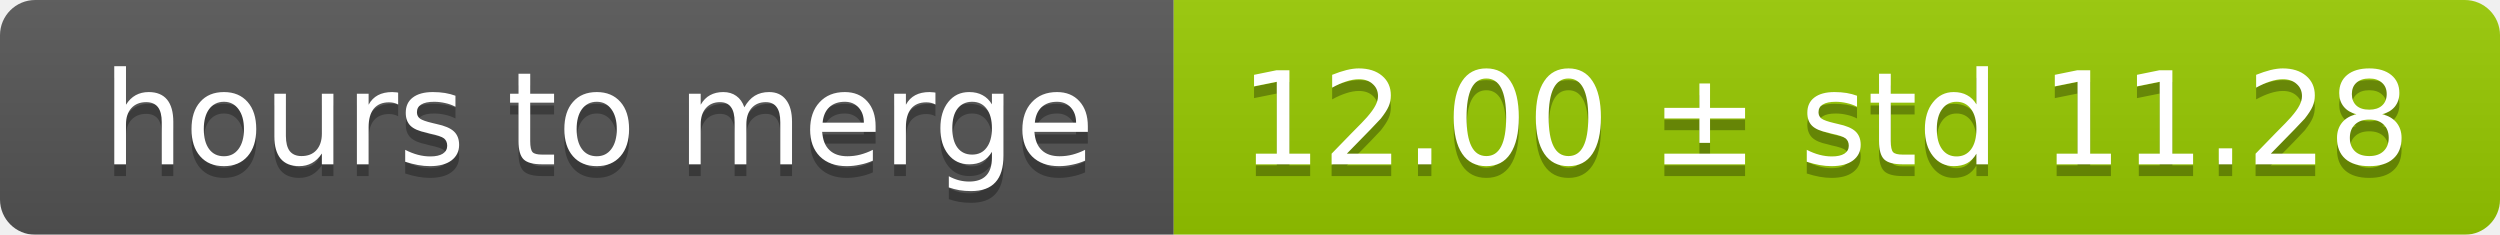
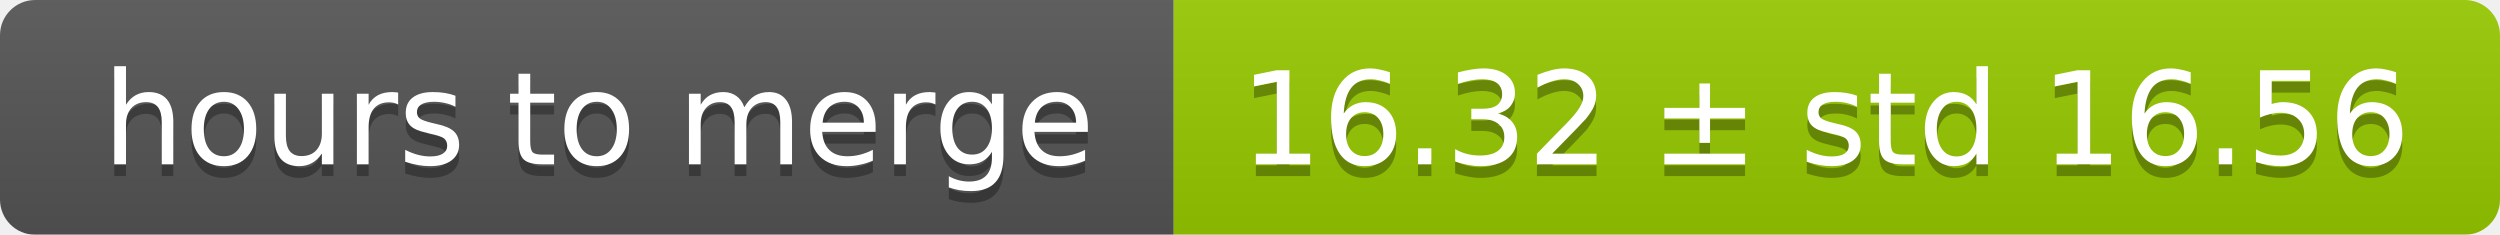
<svg xmlns="http://www.w3.org/2000/svg" width="213" height="20">
  <linearGradient id="smooth" x2="0" y2="100%">
    <stop offset="0" stop-color="#bbb" stop-opacity=".1" />
    <stop offset="1" stop-opacity=".1" />
  </linearGradient>
  <mask id="round">
    <rect width="213" height="20" rx="3" fill="#fff" />
  </mask>
  <g mask="url(#round)">
    <rect width="100" height="20" fill="#555" />
    <rect x="100" width="113" height="20" fill="#97ca00" />
    <rect width="213" height="20" fill="url(#smooth)" />
  </g>
  <g fill="#fff" text-anchor="middle" font-family="DejaVu Sans,Verdana,Geneva,sans-serif" font-size="11">
    <text x="51" y="15" fill="#010101" fill-opacity=".3">hours to merge</text>
    <text x="51" y="14">hours to merge</text>
-     <text x="155.5" y="15" fill="#010101" fill-opacity=".3">12.00 ± std 11.28</text>
-     <text x="155.5" y="14">12.00 ± std 11.28</text>
+     <text x="155.5" y="15" fill="#010101" fill-opacity=".3">16.32 ± std 16.56</text>
+     <text x="155.5" y="14">16.32 ± std 16.56</text>
  </g>
</svg>
